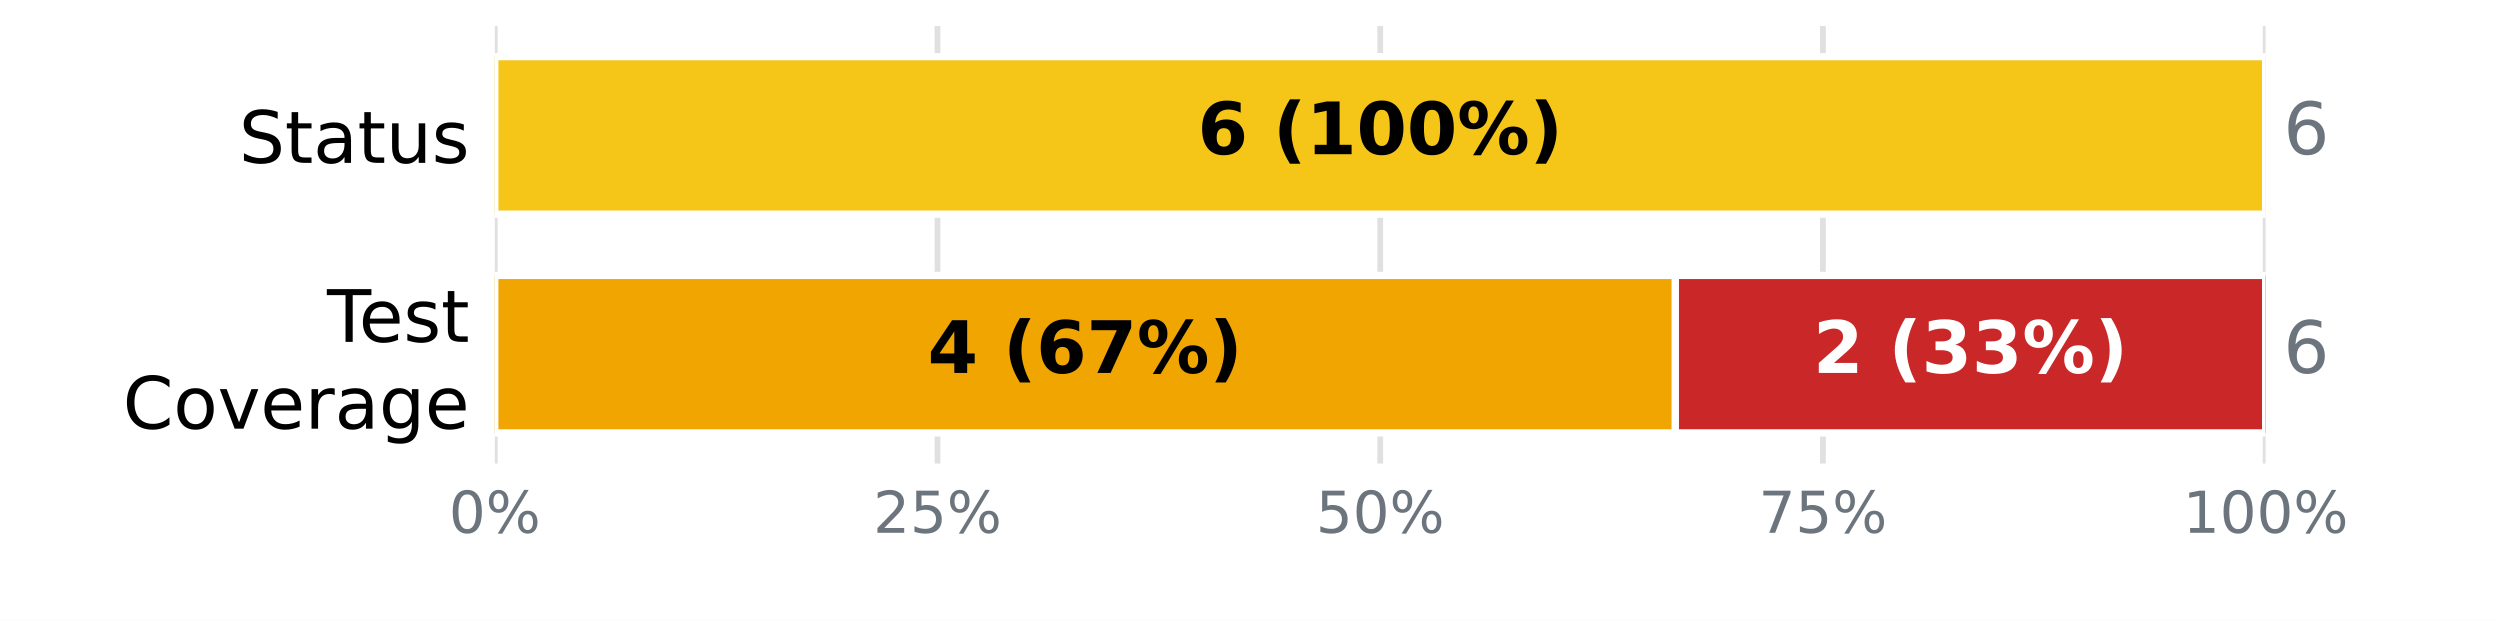
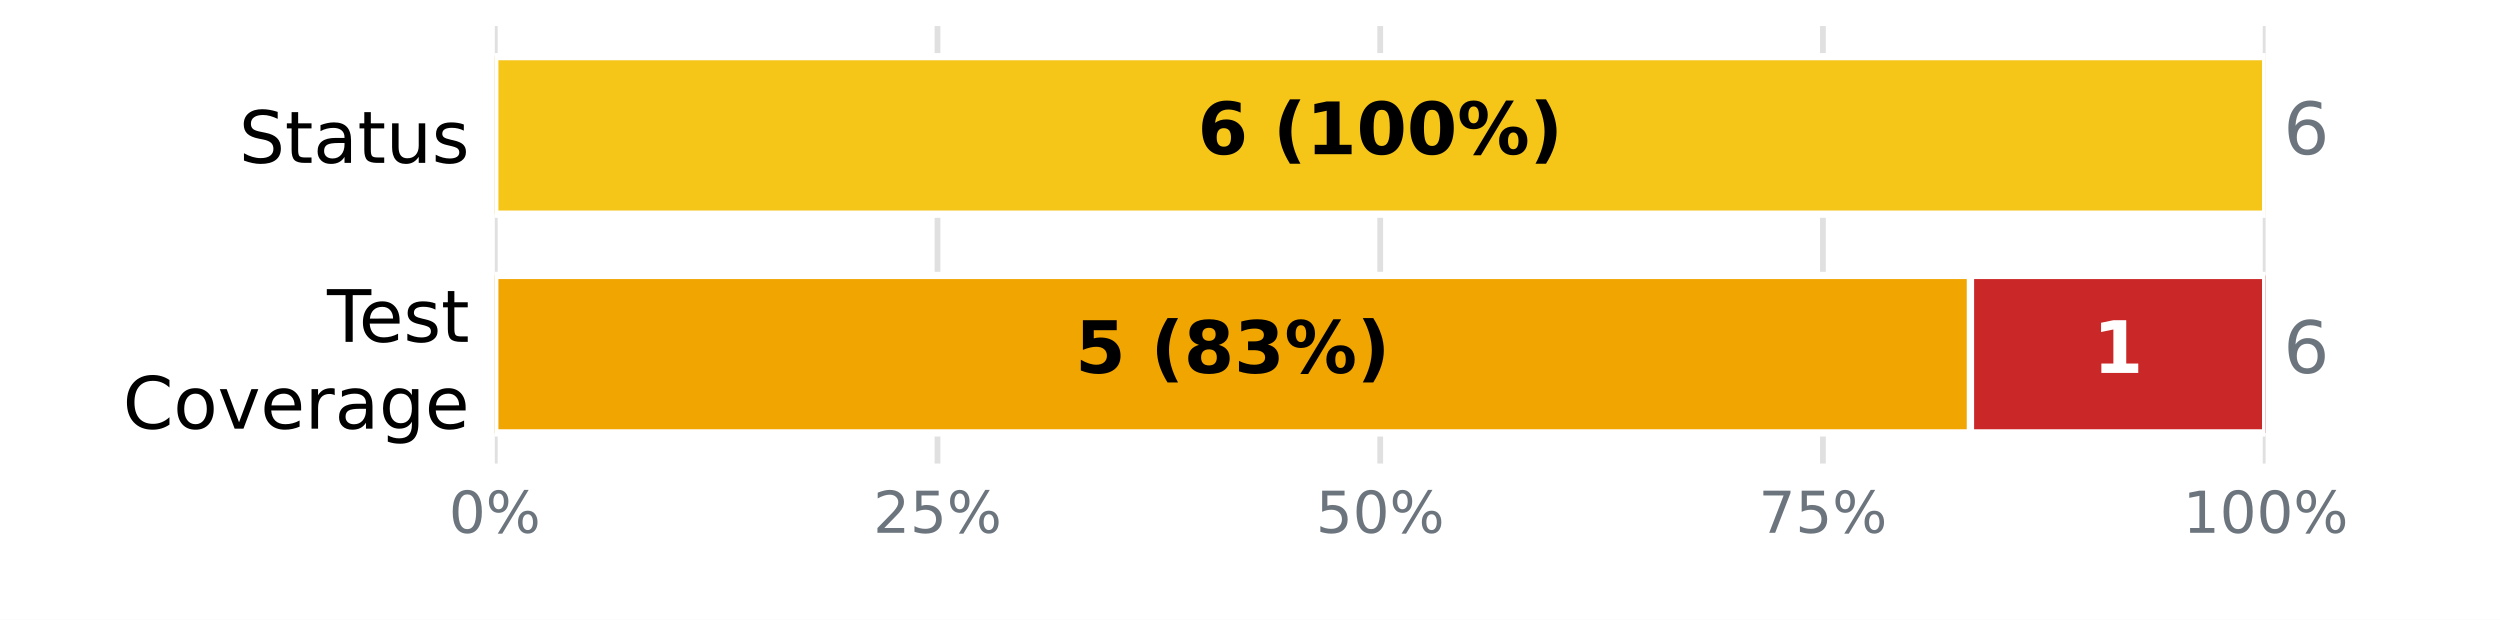
<svg xmlns="http://www.w3.org/2000/svg" xmlns:xlink="http://www.w3.org/1999/xlink" width="345.6pt" height="85.68pt" viewBox="0 0 345.6 85.68" version="1.1">
  <defs>
    <style type="text/css">*{stroke-linejoin: round; stroke-linecap: butt}</style>
  </defs>
  <g id="figure_1">
    <g id="patch_1">
      <path d="M 0 85.68  L 345.6 85.68  L 345.6 0  L 0 0  z " style="fill: #ffffff" />
    </g>
    <g id="axes_1">
      <g id="patch_2">
        <path d="M 68.4 64.08  L 313.2 64.08  L 313.2 3.6  L 68.4 3.6  z " style="fill: #ffffff" />
      </g>
      <g id="matplotlib.axis_1">
        <g id="xtick_1">
          <g id="line2d_1">
-             <path d="M 68.4 64.08  L 68.4 3.6  " clip-path="url(#p228e30b0d1)" style="fill: none; stroke: #e0e0e0; stroke-width: 0.8; stroke-linecap: square" />
+             <path d="M 68.4 64.08  L 68.4 3.6  " clip-path="url(#p71ec830920)" style="fill: none; stroke: #e0e0e0; stroke-width: 0.8; stroke-linecap: square" />
          </g>
          <g id="line2d_2" />
          <g id="text_1">
            <g style="fill: #6c757d" transform="translate(62.05438 73.65812) scale(0.08 -0.08)">
              <defs>
                <path id="DejaVuSans-13" d="M 2034 4250  Q 1547 4250 1301 3770  Q 1056 3291 1056 2328  Q 1056 1369 1301 889  Q 1547 409 2034 409  Q 2525 409 2770 889  Q 3016 1369 3016 2328  Q 3016 3291 2770 3770  Q 2525 4250 2034 4250  z M 2034 4750  Q 2819 4750 3233 4129  Q 3647 3509 3647 2328  Q 3647 1150 3233 529  Q 2819 -91 2034 -91  Q 1250 -91 836 529  Q 422 1150 422 2328  Q 422 3509 836 4129  Q 1250 4750 2034 4750  z " transform="scale(0.015625)" />
                <path id="DejaVuSans-8" d="M 4653 2053  Q 4381 2053 4226 1822  Q 4072 1591 4072 1178  Q 4072 772 4226 539  Q 4381 306 4653 306  Q 4919 306 5073 539  Q 5228 772 5228 1178  Q 5228 1588 5073 1820  Q 4919 2053 4653 2053  z M 4653 2450  Q 5147 2450 5437 2106  Q 5728 1763 5728 1178  Q 5728 594 5436 251  Q 5144 -91 4653 -91  Q 4153 -91 3862 251  Q 3572 594 3572 1178  Q 3572 1766 3864 2108  Q 4156 2450 4653 2450  z M 1428 4353  Q 1159 4353 1004 4120  Q 850 3888 850 3481  Q 850 3069 1003 2837  Q 1156 2606 1428 2606  Q 1700 2606 1854 2837  Q 2009 3069 2009 3481  Q 2009 3884 1853 4118  Q 1697 4353 1428 4353  z M 4250 4750  L 4750 4750  L 1831 -91  L 1331 -91  L 4250 4750  z M 1428 4750  Q 1922 4750 2215 4408  Q 2509 4066 2509 3481  Q 2509 2891 2217 2550  Q 1925 2209 1428 2209  Q 931 2209 642 2551  Q 353 2894 353 3481  Q 353 4063 643 4406  Q 934 4750 1428 4750  z " transform="scale(0.015625)" />
              </defs>
              <use xlink:href="#DejaVuSans-13" />
              <use xlink:href="#DejaVuSans-8" transform="translate(63.625 0)" />
            </g>
          </g>
        </g>
        <g id="xtick_2">
          <g id="line2d_3">
-             <path d="M 129.6 64.08  L 129.6 3.6  " clip-path="url(#p228e30b0d1)" style="fill: none; stroke: #e0e0e0; stroke-width: 0.8; stroke-linecap: square" />
+             <path d="M 129.6 64.08  L 129.6 3.6  " clip-path="url(#p71ec830920)" style="fill: none; stroke: #e0e0e0; stroke-width: 0.8; stroke-linecap: square" />
          </g>
          <g id="line2d_4" />
          <g id="text_2">
            <g style="fill: #6c757d" transform="translate(120.7094 73.65812) scale(0.08 -0.08)">
              <defs>
                <path id="DejaVuSans-15" d="M 1228 531  L 3431 531  L 3431 0  L 469 0  L 469 531  Q 828 903 1448 1529  Q 2069 2156 2228 2338  Q 2531 2678 2651 2914  Q 2772 3150 2772 3378  Q 2772 3750 2511 3984  Q 2250 4219 1831 4219  Q 1534 4219 1204 4116  Q 875 4013 500 3803  L 500 4441  Q 881 4594 1212 4672  Q 1544 4750 1819 4750  Q 2544 4750 2975 4387  Q 3406 4025 3406 3419  Q 3406 3131 3298 2873  Q 3191 2616 2906 2266  Q 2828 2175 2409 1742  Q 1991 1309 1228 531  z " transform="scale(0.015625)" />
                <path id="DejaVuSans-18" d="M 691 4666  L 3169 4666  L 3169 4134  L 1269 4134  L 1269 2991  Q 1406 3038 1543 3061  Q 1681 3084 1819 3084  Q 2600 3084 3056 2656  Q 3513 2228 3513 1497  Q 3513 744 3044 326  Q 2575 -91 1722 -91  Q 1428 -91 1123 -41  Q 819 9 494 109  L 494 744  Q 775 591 1075 516  Q 1375 441 1709 441  Q 2250 441 2565 725  Q 2881 1009 2881 1497  Q 2881 1984 2565 2268  Q 2250 2553 1709 2553  Q 1456 2553 1204 2497  Q 953 2441 691 2322  L 691 4666  z " transform="scale(0.015625)" />
              </defs>
              <use xlink:href="#DejaVuSans-15" />
              <use xlink:href="#DejaVuSans-18" transform="translate(63.625 0)" />
              <use xlink:href="#DejaVuSans-8" transform="translate(127.25 0)" />
            </g>
          </g>
        </g>
        <g id="xtick_3">
          <g id="line2d_5">
-             <path d="M 190.8 64.08  L 190.8 3.6  " clip-path="url(#p228e30b0d1)" style="fill: none; stroke: #e0e0e0; stroke-width: 0.8; stroke-linecap: square" />
+             <path d="M 190.8 64.08  L 190.8 3.6  " clip-path="url(#p71ec830920)" style="fill: none; stroke: #e0e0e0; stroke-width: 0.8; stroke-linecap: square" />
          </g>
          <g id="line2d_6" />
          <g id="text_3">
            <g style="fill: #6c757d" transform="translate(181.9094 73.65812) scale(0.08 -0.08)">
              <use xlink:href="#DejaVuSans-18" />
              <use xlink:href="#DejaVuSans-13" transform="translate(63.625 0)" />
              <use xlink:href="#DejaVuSans-8" transform="translate(127.25 0)" />
            </g>
          </g>
        </g>
        <g id="xtick_4">
          <g id="line2d_7">
-             <path d="M 252 64.08  L 252 3.6  " clip-path="url(#p228e30b0d1)" style="fill: none; stroke: #e0e0e0; stroke-width: 0.8; stroke-linecap: square" />
+             <path d="M 252 64.08  L 252 3.6  " clip-path="url(#p71ec830920)" style="fill: none; stroke: #e0e0e0; stroke-width: 0.8; stroke-linecap: square" />
          </g>
          <g id="line2d_8" />
          <g id="text_4">
            <g style="fill: #6c757d" transform="translate(243.1094 73.65812) scale(0.08 -0.08)">
              <defs>
                <path id="DejaVuSans-1a" d="M 525 4666  L 3525 4666  L 3525 4397  L 1831 0  L 1172 0  L 2766 4134  L 525 4134  L 525 4666  z " transform="scale(0.015625)" />
              </defs>
              <use xlink:href="#DejaVuSans-1a" />
              <use xlink:href="#DejaVuSans-18" transform="translate(63.625 0)" />
              <use xlink:href="#DejaVuSans-8" transform="translate(127.25 0)" />
            </g>
          </g>
        </g>
        <g id="xtick_5">
          <g id="line2d_9">
-             <path d="M 313.2 64.08  L 313.2 3.6  " clip-path="url(#p228e30b0d1)" style="fill: none; stroke: #e0e0e0; stroke-width: 0.8; stroke-linecap: square" />
+             <path d="M 313.2 64.08  L 313.2 3.6  " clip-path="url(#p71ec830920)" style="fill: none; stroke: #e0e0e0; stroke-width: 0.8; stroke-linecap: square" />
          </g>
          <g id="line2d_10" />
          <g id="text_5">
            <g style="fill: #6c757d" transform="translate(301.7644 73.65812) scale(0.08 -0.08)">
              <defs>
                <path id="DejaVuSans-14" d="M 794 531  L 1825 531  L 1825 4091  L 703 3866  L 703 4441  L 1819 4666  L 2450 4666  L 2450 531  L 3481 531  L 3481 0  L 794 0  L 794 531  z " transform="scale(0.015625)" />
              </defs>
              <use xlink:href="#DejaVuSans-14" />
              <use xlink:href="#DejaVuSans-13" transform="translate(63.625 0)" />
              <use xlink:href="#DejaVuSans-13" transform="translate(127.25 0)" />
              <use xlink:href="#DejaVuSans-8" transform="translate(190.875 0)" />
            </g>
          </g>
        </g>
      </g>
      <g id="matplotlib.axis_2">
        <g id="ytick_1">
          <g id="line2d_11" />
          <g id="text_6">
            <g transform="translate(33.03594 22.51883) scale(0.1 -0.1)">
              <defs>
                <path id="DejaVuSans-36" d="M 3425 4513  L 3425 3897  Q 3066 4069 2747 4153  Q 2428 4238 2131 4238  Q 1616 4238 1336 4038  Q 1056 3838 1056 3469  Q 1056 3159 1242 3001  Q 1428 2844 1947 2747  L 2328 2669  Q 3034 2534 3370 2195  Q 3706 1856 3706 1288  Q 3706 609 3251 259  Q 2797 -91 1919 -91  Q 1588 -91 1214 -16  Q 841 59 441 206  L 441 856  Q 825 641 1194 531  Q 1563 422 1919 422  Q 2459 422 2753 634  Q 3047 847 3047 1241  Q 3047 1584 2836 1778  Q 2625 1972 2144 2069  L 1759 2144  Q 1053 2284 737 2584  Q 422 2884 422 3419  Q 422 4038 858 4394  Q 1294 4750 2059 4750  Q 2388 4750 2728 4690  Q 3069 4631 3425 4513  z " transform="scale(0.015625)" />
                <path id="DejaVuSans-57" d="M 1172 4494  L 1172 3500  L 2356 3500  L 2356 3053  L 1172 3053  L 1172 1153  Q 1172 725 1289 603  Q 1406 481 1766 481  L 2356 481  L 2356 0  L 1766 0  Q 1100 0 847 248  Q 594 497 594 1153  L 594 3053  L 172 3053  L 172 3500  L 594 3500  L 594 4494  L 1172 4494  z " transform="scale(0.015625)" />
                <path id="DejaVuSans-44" d="M 2194 1759  Q 1497 1759 1228 1600  Q 959 1441 959 1056  Q 959 750 1161 570  Q 1363 391 1709 391  Q 2188 391 2477 730  Q 2766 1069 2766 1631  L 2766 1759  L 2194 1759  z M 3341 1997  L 3341 0  L 2766 0  L 2766 531  Q 2569 213 2275 61  Q 1981 -91 1556 -91  Q 1019 -91 701 211  Q 384 513 384 1019  Q 384 1609 779 1909  Q 1175 2209 1959 2209  L 2766 2209  L 2766 2266  Q 2766 2663 2505 2880  Q 2244 3097 1772 3097  Q 1472 3097 1187 3025  Q 903 2953 641 2809  L 641 3341  Q 956 3463 1253 3523  Q 1550 3584 1831 3584  Q 2591 3584 2966 3190  Q 3341 2797 3341 1997  z " transform="scale(0.015625)" />
                <path id="DejaVuSans-58" d="M 544 1381  L 544 3500  L 1119 3500  L 1119 1403  Q 1119 906 1312 657  Q 1506 409 1894 409  Q 2359 409 2629 706  Q 2900 1003 2900 1516  L 2900 3500  L 3475 3500  L 3475 0  L 2900 0  L 2900 538  Q 2691 219 2414 64  Q 2138 -91 1772 -91  Q 1169 -91 856 284  Q 544 659 544 1381  z M 1991 3584  L 1991 3584  z " transform="scale(0.015625)" />
                <path id="DejaVuSans-56" d="M 2834 3397  L 2834 2853  Q 2591 2978 2328 3040  Q 2066 3103 1784 3103  Q 1356 3103 1142 2972  Q 928 2841 928 2578  Q 928 2378 1081 2264  Q 1234 2150 1697 2047  L 1894 2003  Q 2506 1872 2764 1633  Q 3022 1394 3022 966  Q 3022 478 2636 193  Q 2250 -91 1575 -91  Q 1294 -91 989 -36  Q 684 19 347 128  L 347 722  Q 666 556 975 473  Q 1284 391 1588 391  Q 1994 391 2212 530  Q 2431 669 2431 922  Q 2431 1156 2273 1281  Q 2116 1406 1581 1522  L 1381 1569  Q 847 1681 609 1914  Q 372 2147 372 2553  Q 372 3047 722 3315  Q 1072 3584 1716 3584  Q 2034 3584 2315 3537  Q 2597 3491 2834 3397  z " transform="scale(0.015625)" />
              </defs>
              <use xlink:href="#DejaVuSans-36" />
              <use xlink:href="#DejaVuSans-57" transform="translate(63.48438 0)" />
              <use xlink:href="#DejaVuSans-44" transform="translate(102.6875 0)" />
              <use xlink:href="#DejaVuSans-57" transform="translate(163.9688 0)" />
              <use xlink:href="#DejaVuSans-58" transform="translate(203.1719 0)" />
              <use xlink:href="#DejaVuSans-56" transform="translate(266.5469 0)" />
            </g>
          </g>
        </g>
        <g id="ytick_2">
          <g id="line2d_12" />
          <g id="text_7">
            <g transform="translate(45.20781 47.25834) scale(0.1 -0.1)">
              <defs>
                <path id="DejaVuSans-37" d="M -19 4666  L 3928 4666  L 3928 4134  L 2272 4134  L 2272 0  L 1638 0  L 1638 4134  L -19 4134  L -19 4666  z " transform="scale(0.015625)" />
                <path id="DejaVuSans-48" d="M 3597 1894  L 3597 1613  L 953 1613  Q 991 1019 1311 708  Q 1631 397 2203 397  Q 2534 397 2845 478  Q 3156 559 3463 722  L 3463 178  Q 3153 47 2828 -22  Q 2503 -91 2169 -91  Q 1331 -91 842 396  Q 353 884 353 1716  Q 353 2575 817 3079  Q 1281 3584 2069 3584  Q 2775 3584 3186 3129  Q 3597 2675 3597 1894  z M 3022 2063  Q 3016 2534 2758 2815  Q 2500 3097 2075 3097  Q 1594 3097 1305 2825  Q 1016 2553 972 2059  L 3022 2063  z " transform="scale(0.015625)" />
              </defs>
              <use xlink:href="#DejaVuSans-37" />
              <use xlink:href="#DejaVuSans-48" transform="translate(44.09375 0)" />
              <use xlink:href="#DejaVuSans-56" transform="translate(105.625 0)" />
              <use xlink:href="#DejaVuSans-57" transform="translate(157.7188 0)" />
            </g>
            <g transform="translate(16.98594 59.26029) scale(0.1 -0.1)">
              <defs>
                <path id="DejaVuSans-26" d="M 4122 4306  L 4122 3641  Q 3803 3938 3442 4084  Q 3081 4231 2675 4231  Q 1875 4231 1450 3742  Q 1025 3253 1025 2328  Q 1025 1406 1450 917  Q 1875 428 2675 428  Q 3081 428 3442 575  Q 3803 722 4122 1019  L 4122 359  Q 3791 134 3420 21  Q 3050 -91 2638 -91  Q 1578 -91 968 557  Q 359 1206 359 2328  Q 359 3453 968 4101  Q 1578 4750 2638 4750  Q 3056 4750 3426 4639  Q 3797 4528 4122 4306  z " transform="scale(0.015625)" />
                <path id="DejaVuSans-52" d="M 1959 3097  Q 1497 3097 1228 2736  Q 959 2375 959 1747  Q 959 1119 1226 758  Q 1494 397 1959 397  Q 2419 397 2687 759  Q 2956 1122 2956 1747  Q 2956 2369 2687 2733  Q 2419 3097 1959 3097  z M 1959 3584  Q 2709 3584 3137 3096  Q 3566 2609 3566 1747  Q 3566 888 3137 398  Q 2709 -91 1959 -91  Q 1206 -91 779 398  Q 353 888 353 1747  Q 353 2609 779 3096  Q 1206 3584 1959 3584  z " transform="scale(0.015625)" />
                <path id="DejaVuSans-59" d="M 191 3500  L 800 3500  L 1894 563  L 2988 3500  L 3597 3500  L 2284 0  L 1503 0  L 191 3500  z " transform="scale(0.015625)" />
                <path id="DejaVuSans-55" d="M 2631 2963  Q 2534 3019 2420 3045  Q 2306 3072 2169 3072  Q 1681 3072 1420 2755  Q 1159 2438 1159 1844  L 1159 0  L 581 0  L 581 3500  L 1159 3500  L 1159 2956  Q 1341 3275 1631 3429  Q 1922 3584 2338 3584  Q 2397 3584 2469 3576  Q 2541 3569 2628 3553  L 2631 2963  z " transform="scale(0.015625)" />
                <path id="DejaVuSans-4a" d="M 2906 1791  Q 2906 2416 2648 2759  Q 2391 3103 1925 3103  Q 1463 3103 1205 2759  Q 947 2416 947 1791  Q 947 1169 1205 825  Q 1463 481 1925 481  Q 2391 481 2648 825  Q 2906 1169 2906 1791  z M 3481 434  Q 3481 -459 3084 -895  Q 2688 -1331 1869 -1331  Q 1566 -1331 1297 -1286  Q 1028 -1241 775 -1147  L 775 -588  Q 1028 -725 1275 -790  Q 1522 -856 1778 -856  Q 2344 -856 2625 -561  Q 2906 -266 2906 331  L 2906 616  Q 2728 306 2450 153  Q 2172 0 1784 0  Q 1141 0 747 490  Q 353 981 353 1791  Q 353 2603 747 3093  Q 1141 3584 1784 3584  Q 2172 3584 2450 3431  Q 2728 3278 2906 2969  L 2906 3500  L 3481 3500  L 3481 434  z " transform="scale(0.015625)" />
              </defs>
              <use xlink:href="#DejaVuSans-26" />
              <use xlink:href="#DejaVuSans-52" transform="translate(69.82812 0)" />
              <use xlink:href="#DejaVuSans-59" transform="translate(131.0156 0)" />
              <use xlink:href="#DejaVuSans-48" transform="translate(190.2031 0)" />
              <use xlink:href="#DejaVuSans-55" transform="translate(251.7344 0)" />
              <use xlink:href="#DejaVuSans-44" transform="translate(292.8438 0)" />
              <use xlink:href="#DejaVuSans-4a" transform="translate(354.125 0)" />
              <use xlink:href="#DejaVuSans-48" transform="translate(417.6094 0)" />
            </g>
          </g>
        </g>
      </g>
      <g id="patch_3">
-         <path d="M 68.4 7.834  L 68.4 7.834  L 68.4 29.606  L 68.4 29.606  z " clip-path="url(#p228e30b0d1)" style="fill: #37a12d; stroke: #ffffff; stroke-linejoin: miter" />
+         <path d="M 68.4 7.834  L 68.4 7.834  L 68.4 29.606  L 68.4 29.606  z " clip-path="url(#p71ec830920)" style="fill: #37a12d; stroke: #ffffff; stroke-linejoin: miter" />
      </g>
      <g id="patch_4">
-         <path d="M 68.4 7.834  L 313.2 7.834  L 313.2 29.606  L 68.4 29.606  z " clip-path="url(#p228e30b0d1)" style="fill: #f5c518; stroke: #ffffff; stroke-linejoin: miter" />
+         <path d="M 68.4 7.834  L 313.2 7.834  L 313.2 29.606  L 68.4 29.606  z " clip-path="url(#p71ec830920)" style="fill: #f5c518; stroke: #ffffff; stroke-linejoin: miter" />
      </g>
      <g id="patch_5">
-         <path d="M 313.2 7.834  L 313.2 7.834  L 313.2 29.606  L 313.2 29.606  z " clip-path="url(#p228e30b0d1)" style="fill: #ca2828; stroke: #ffffff; stroke-linejoin: miter" />
+         <path d="M 313.2 7.834  L 313.2 7.834  L 313.2 29.606  L 313.2 29.606  z " clip-path="url(#p71ec830920)" style="fill: #ca2828; stroke: #ffffff; stroke-linejoin: miter" />
      </g>
      <g id="patch_6">
-         <path d="M 68.4 38.074  L 68.4 38.074  L 68.4 59.846  L 68.4 59.846  z " clip-path="url(#p228e30b0d1)" style="fill: #37a12d; stroke: #ffffff; stroke-linejoin: miter" />
+         <path d="M 68.4 38.074  L 68.4 38.074  L 68.4 59.846  L 68.4 59.846  z " clip-path="url(#p71ec830920)" style="fill: #37a12d; stroke: #ffffff; stroke-linejoin: miter" />
      </g>
      <g id="patch_7">
-         <path d="M 68.4 38.074  L 231.6 38.074  L 231.6 59.846  L 68.4 59.846  z " clip-path="url(#p228e30b0d1)" style="fill: #f0a500; stroke: #ffffff; stroke-linejoin: miter" />
+         <path d="M 68.4 38.074  L 272.4 38.074  L 272.4 59.846  L 68.4 59.846  z " clip-path="url(#p71ec830920)" style="fill: #f0a500; stroke: #ffffff; stroke-linejoin: miter" />
      </g>
      <g id="patch_8">
-         <path d="M 231.6 38.074  L 313.2 38.074  L 313.2 59.846  L 231.6 59.846  z " clip-path="url(#p228e30b0d1)" style="fill: #ca2828; stroke: #ffffff; stroke-linejoin: miter" />
+         <path d="M 272.4 38.074  L 313.2 38.074  L 313.2 59.846  L 272.4 59.846  z " clip-path="url(#p71ec830920)" style="fill: #ca2828; stroke: #ffffff; stroke-linejoin: miter" />
      </g>
      <g id="text_8">
        <g transform="translate(165.5633 21.31766) scale(0.1 -0.1)">
          <defs>
            <path id="DejaVuSans-Bold-19" d="M 2316 2303  Q 2000 2303 1842 2098  Q 1684 1894 1684 1484  Q 1684 1075 1842 870  Q 2000 666 2316 666  Q 2634 666 2792 870  Q 2950 1075 2950 1484  Q 2950 1894 2792 2098  Q 2634 2303 2316 2303  z M 3803 4544  L 3803 3681  Q 3506 3822 3243 3889  Q 2981 3956 2731 3956  Q 2194 3956 1894 3657  Q 1594 3359 1544 2772  Q 1750 2925 1990 3001  Q 2231 3078 2516 3078  Q 3231 3078 3670 2659  Q 4109 2241 4109 1563  Q 4109 813 3618 361  Q 3128 -91 2303 -91  Q 1394 -91 895 523  Q 397 1138 397 2266  Q 397 3422 980 4083  Q 1563 4744 2578 4744  Q 2900 4744 3203 4694  Q 3506 4644 3803 4544  z " transform="scale(0.015625)" />
            <path id="DejaVuSans-Bold-3" transform="scale(0.015625)" />
            <path id="DejaVuSans-Bold-b" d="M 2413 -844  L 1484 -844  Q 1006 -72 778 623  Q 550 1319 550 2003  Q 550 2688 779 3389  Q 1009 4091 1484 4856  L 2413 4856  Q 2013 4116 1813 3408  Q 1613 2700 1613 2009  Q 1613 1319 1811 609  Q 2009 -100 2413 -844  z " transform="scale(0.015625)" />
            <path id="DejaVuSans-Bold-14" d="M 750 831  L 1813 831  L 1813 3847  L 722 3622  L 722 4441  L 1806 4666  L 2950 4666  L 2950 831  L 4013 831  L 4013 0  L 750 0  L 750 831  z " transform="scale(0.015625)" />
            <path id="DejaVuSans-Bold-13" d="M 2944 2338  Q 2944 3213 2780 3570  Q 2616 3928 2228 3928  Q 1841 3928 1675 3570  Q 1509 3213 1509 2338  Q 1509 1453 1675 1090  Q 1841 728 2228 728  Q 2613 728 2778 1090  Q 2944 1453 2944 2338  z M 4147 2328  Q 4147 1169 3647 539  Q 3147 -91 2228 -91  Q 1306 -91 806 539  Q 306 1169 306 2328  Q 306 3491 806 4120  Q 1306 4750 2228 4750  Q 3147 4750 3647 4120  Q 4147 3491 4147 2328  z " transform="scale(0.015625)" />
            <path id="DejaVuSans-Bold-8" d="M 4959 1925  Q 4738 1925 4616 1733  Q 4494 1541 4494 1184  Q 4494 825 4614 633  Q 4734 441 4959 441  Q 5184 441 5303 633  Q 5422 825 5422 1184  Q 5422 1541 5301 1733  Q 5181 1925 4959 1925  z M 4959 2450  Q 5541 2450 5875 2112  Q 6209 1775 6209 1184  Q 6209 594 5875 251  Q 5541 -91 4959 -91  Q 4378 -91 4042 251  Q 3706 594 3706 1184  Q 3706 1772 4042 2111  Q 4378 2450 4959 2450  z M 2094 -91  L 1403 -91  L 4319 4750  L 5013 4750  L 2094 -91  z M 1453 4750  Q 2034 4750 2367 4411  Q 2700 4072 2700 3481  Q 2700 2891 2367 2550  Q 2034 2209 1453 2209  Q 872 2209 539 2550  Q 206 2891 206 3481  Q 206 4072 539 4411  Q 872 4750 1453 4750  z M 1453 4225  Q 1228 4225 1106 4031  Q 984 3838 984 3481  Q 984 3122 1106 2926  Q 1228 2731 1453 2731  Q 1678 2731 1798 2926  Q 1919 3122 1919 3481  Q 1919 3838 1797 4031  Q 1675 4225 1453 4225  z " transform="scale(0.015625)" />
            <path id="DejaVuSans-Bold-c" d="M 513 -844  Q 913 -100 1113 609  Q 1313 1319 1313 2009  Q 1313 2700 1113 3408  Q 913 4116 513 4856  L 1441 4856  Q 1916 4091 2145 3389  Q 2375 2688 2375 2003  Q 2375 1319 2147 623  Q 1919 -72 1441 -844  L 513 -844  z " transform="scale(0.015625)" />
          </defs>
          <use xlink:href="#DejaVuSans-Bold-19" />
          <use xlink:href="#DejaVuSans-Bold-3" transform="translate(69.57812 0)" />
          <use xlink:href="#DejaVuSans-Bold-b" transform="translate(104.3906 0)" />
          <use xlink:href="#DejaVuSans-Bold-14" transform="translate(150.0938 0)" />
          <use xlink:href="#DejaVuSans-Bold-13" transform="translate(219.6719 0)" />
          <use xlink:href="#DejaVuSans-Bold-13" transform="translate(289.25 0)" />
          <use xlink:href="#DejaVuSans-Bold-8" transform="translate(358.8281 0)" />
          <use xlink:href="#DejaVuSans-Bold-c" transform="translate(459.0312 0)" />
        </g>
      </g>
      <g id="text_9">
        <g style="fill: #6c757d" transform="translate(315.648 21.31766) scale(0.1 -0.1)">
          <defs>
            <path id="DejaVuSans-19" d="M 2113 2584  Q 1688 2584 1439 2293  Q 1191 2003 1191 1497  Q 1191 994 1439 701  Q 1688 409 2113 409  Q 2538 409 2786 701  Q 3034 994 3034 1497  Q 3034 2003 2786 2293  Q 2538 2584 2113 2584  z M 3366 4563  L 3366 3988  Q 3128 4100 2886 4159  Q 2644 4219 2406 4219  Q 1781 4219 1451 3797  Q 1122 3375 1075 2522  Q 1259 2794 1537 2939  Q 1816 3084 2150 3084  Q 2853 3084 3261 2657  Q 3669 2231 3669 1497  Q 3669 778 3244 343  Q 2819 -91 2113 -91  Q 1303 -91 875 529  Q 447 1150 447 2328  Q 447 3434 972 4092  Q 1497 4750 2381 4750  Q 2619 4750 2861 4703  Q 3103 4656 3366 4563  z " transform="scale(0.015625)" />
          </defs>
          <use xlink:href="#DejaVuSans-19" />
        </g>
      </g>
      <g id="text_10">
-         <g transform="translate(128.2422 51.55766) scale(0.1 -0.1)">
+         <g transform="translate(148.6422 51.55766) scale(0.1 -0.1)">
          <defs>
-             <path id="DejaVuSans-Bold-17" d="M 2356 3675  L 1038 1722  L 2356 1722  L 2356 3675  z M 2156 4666  L 3494 4666  L 3494 1722  L 4159 1722  L 4159 850  L 3494 850  L 3494 0  L 2356 0  L 2356 850  L 288 850  L 288 1881  L 2156 4666  z " transform="scale(0.015625)" />
-             <path id="DejaVuSans-Bold-1a" d="M 428 4666  L 3944 4666  L 3944 3988  L 2125 0  L 953 0  L 2675 3781  L 428 3781  L 428 4666  z " transform="scale(0.015625)" />
+             <path id="DejaVuSans-Bold-18" d="M 678 4666  L 3669 4666  L 3669 3781  L 1638 3781  L 1638 3059  Q 1775 3097 1914 3117  Q 2053 3138 2203 3138  Q 3056 3138 3531 2711  Q 4006 2284 4006 1522  Q 4006 766 3489 337  Q 2972 -91 2053 -91  Q 1656 -91 1267 -14  Q 878 63 494 219  L 494 1166  Q 875 947 1217 837  Q 1559 728 1863 728  Q 2300 728 2551 942  Q 2803 1156 2803 1522  Q 2803 1891 2551 2103  Q 2300 2316 1863 2316  Q 1603 2316 1309 2248  Q 1016 2181 678 2041  L 678 4666  z " transform="scale(0.015625)" />
+             <path id="DejaVuSans-Bold-1b" d="M 2228 2088  Q 1891 2088 1709 1903  Q 1528 1719 1528 1375  Q 1528 1031 1709 848  Q 1891 666 2228 666  Q 2563 666 2741 848  Q 2919 1031 2919 1375  Q 2919 1722 2741 1905  Q 2563 2088 2228 2088  z M 1350 2484  Q 925 2613 709 2878  Q 494 3144 494 3541  Q 494 4131 934 4440  Q 1375 4750 2228 4750  Q 3075 4750 3515 4442  Q 3956 4134 3956 3541  Q 3956 3144 3739 2878  Q 3522 2613 3097 2484  Q 3572 2353 3814 2058  Q 4056 1763 4056 1313  Q 4056 619 3595 264  Q 3134 -91 2228 -91  Q 1319 -91 855 264  Q 391 619 391 1313  Q 391 1763 633 2058  Q 875 2353 1350 2484  z M 1631 3419  Q 1631 3141 1786 2991  Q 1941 2841 2228 2841  Q 2509 2841 2662 2991  Q 2816 3141 2816 3419  Q 2816 3697 2662 3845  Q 2509 3994 2228 3994  Q 1941 3994 1786 3844  Q 1631 3694 1631 3419  z " transform="scale(0.015625)" />
+             <path id="DejaVuSans-Bold-16" d="M 2981 2516  Q 3453 2394 3698 2092  Q 3944 1791 3944 1325  Q 3944 631 3412 270  Q 2881 -91 1863 -91  Q 1503 -91 1142 -33  Q 781 25 428 141  L 428 1069  Q 766 900 1098 814  Q 1431 728 1753 728  Q 2231 728 2486 893  Q 2741 1059 2741 1369  Q 2741 1688 2480 1852  Q 2219 2016 1709 2016  L 1228 2016  L 1228 2791  L 1734 2791  Q 2188 2791 2409 2933  Q 2631 3075 2631 3366  Q 2631 3634 2415 3781  Q 2200 3928 1806 3928  Q 1516 3928 1219 3862  Q 922 3797 628 3669  L 628 4550  Q 984 4650 1334 4700  Q 1684 4750 2022 4750  Q 2931 4750 3382 4451  Q 3834 4153 3834 3553  Q 3834 3144 3618 2883  Q 3403 2622 2981 2516  z " transform="scale(0.015625)" />
          </defs>
-           <use xlink:href="#DejaVuSans-Bold-17" />
+           <use xlink:href="#DejaVuSans-Bold-18" />
          <use xlink:href="#DejaVuSans-Bold-3" transform="translate(69.57812 0)" />
          <use xlink:href="#DejaVuSans-Bold-b" transform="translate(104.3906 0)" />
-           <use xlink:href="#DejaVuSans-Bold-19" transform="translate(150.0938 0)" />
-           <use xlink:href="#DejaVuSans-Bold-1a" transform="translate(219.6719 0)" />
-           <use xlink:href="#DejaVuSans-Bold-8" transform="translate(289.25 0)" />
-           <use xlink:href="#DejaVuSans-Bold-c" transform="translate(389.4531 0)" />
-         </g>
-       </g>
-       <g id="text_11">
-         <g style="fill: #ffffff" transform="translate(250.6422 51.55766) scale(0.1 -0.1)">
-           <defs>
-             <path id="DejaVuSans-Bold-15" d="M 1844 884  L 3897 884  L 3897 0  L 506 0  L 506 884  L 2209 2388  Q 2438 2594 2547 2791  Q 2656 2988 2656 3200  Q 2656 3528 2436 3728  Q 2216 3928 1850 3928  Q 1569 3928 1234 3808  Q 900 3688 519 3450  L 519 4475  Q 925 4609 1322 4679  Q 1719 4750 2100 4750  Q 2938 4750 3402 4381  Q 3866 4013 3866 3353  Q 3866 2972 3669 2642  Q 3472 2313 2841 1759  L 1844 884  z " transform="scale(0.015625)" />
-             <path id="DejaVuSans-Bold-16" d="M 2981 2516  Q 3453 2394 3698 2092  Q 3944 1791 3944 1325  Q 3944 631 3412 270  Q 2881 -91 1863 -91  Q 1503 -91 1142 -33  Q 781 25 428 141  L 428 1069  Q 766 900 1098 814  Q 1431 728 1753 728  Q 2231 728 2486 893  Q 2741 1059 2741 1369  Q 2741 1688 2480 1852  Q 2219 2016 1709 2016  L 1228 2016  L 1228 2791  L 1734 2791  Q 2188 2791 2409 2933  Q 2631 3075 2631 3366  Q 2631 3634 2415 3781  Q 2200 3928 1806 3928  Q 1516 3928 1219 3862  Q 922 3797 628 3669  L 628 4550  Q 984 4650 1334 4700  Q 1684 4750 2022 4750  Q 2931 4750 3382 4451  Q 3834 4153 3834 3553  Q 3834 3144 3618 2883  Q 3403 2622 2981 2516  z " transform="scale(0.015625)" />
-           </defs>
-           <use xlink:href="#DejaVuSans-Bold-15" />
-           <use xlink:href="#DejaVuSans-Bold-3" transform="translate(69.57812 0)" />
-           <use xlink:href="#DejaVuSans-Bold-b" transform="translate(104.3906 0)" />
-           <use xlink:href="#DejaVuSans-Bold-16" transform="translate(150.0938 0)" />
+           <use xlink:href="#DejaVuSans-Bold-1b" transform="translate(150.0938 0)" />
          <use xlink:href="#DejaVuSans-Bold-16" transform="translate(219.6719 0)" />
          <use xlink:href="#DejaVuSans-Bold-8" transform="translate(289.25 0)" />
          <use xlink:href="#DejaVuSans-Bold-c" transform="translate(389.4531 0)" />
        </g>
      </g>
+       <g id="text_11">
+         <g style="fill: #ffffff" transform="translate(289.3211 51.55766) scale(0.1 -0.1)">
+           <use xlink:href="#DejaVuSans-Bold-14" />
+         </g>
+       </g>
      <g id="text_12">
        <g style="fill: #6c757d" transform="translate(315.648 51.55766) scale(0.1 -0.1)">
          <use xlink:href="#DejaVuSans-19" />
        </g>
      </g>
    </g>
  </g>
  <defs>
-     <clipPath id="p228e30b0d1">
+     <clipPath id="p71ec830920">
      <rect x="68.4" y="3.6" width="244.8" height="60.48" />
    </clipPath>
  </defs>
</svg>
